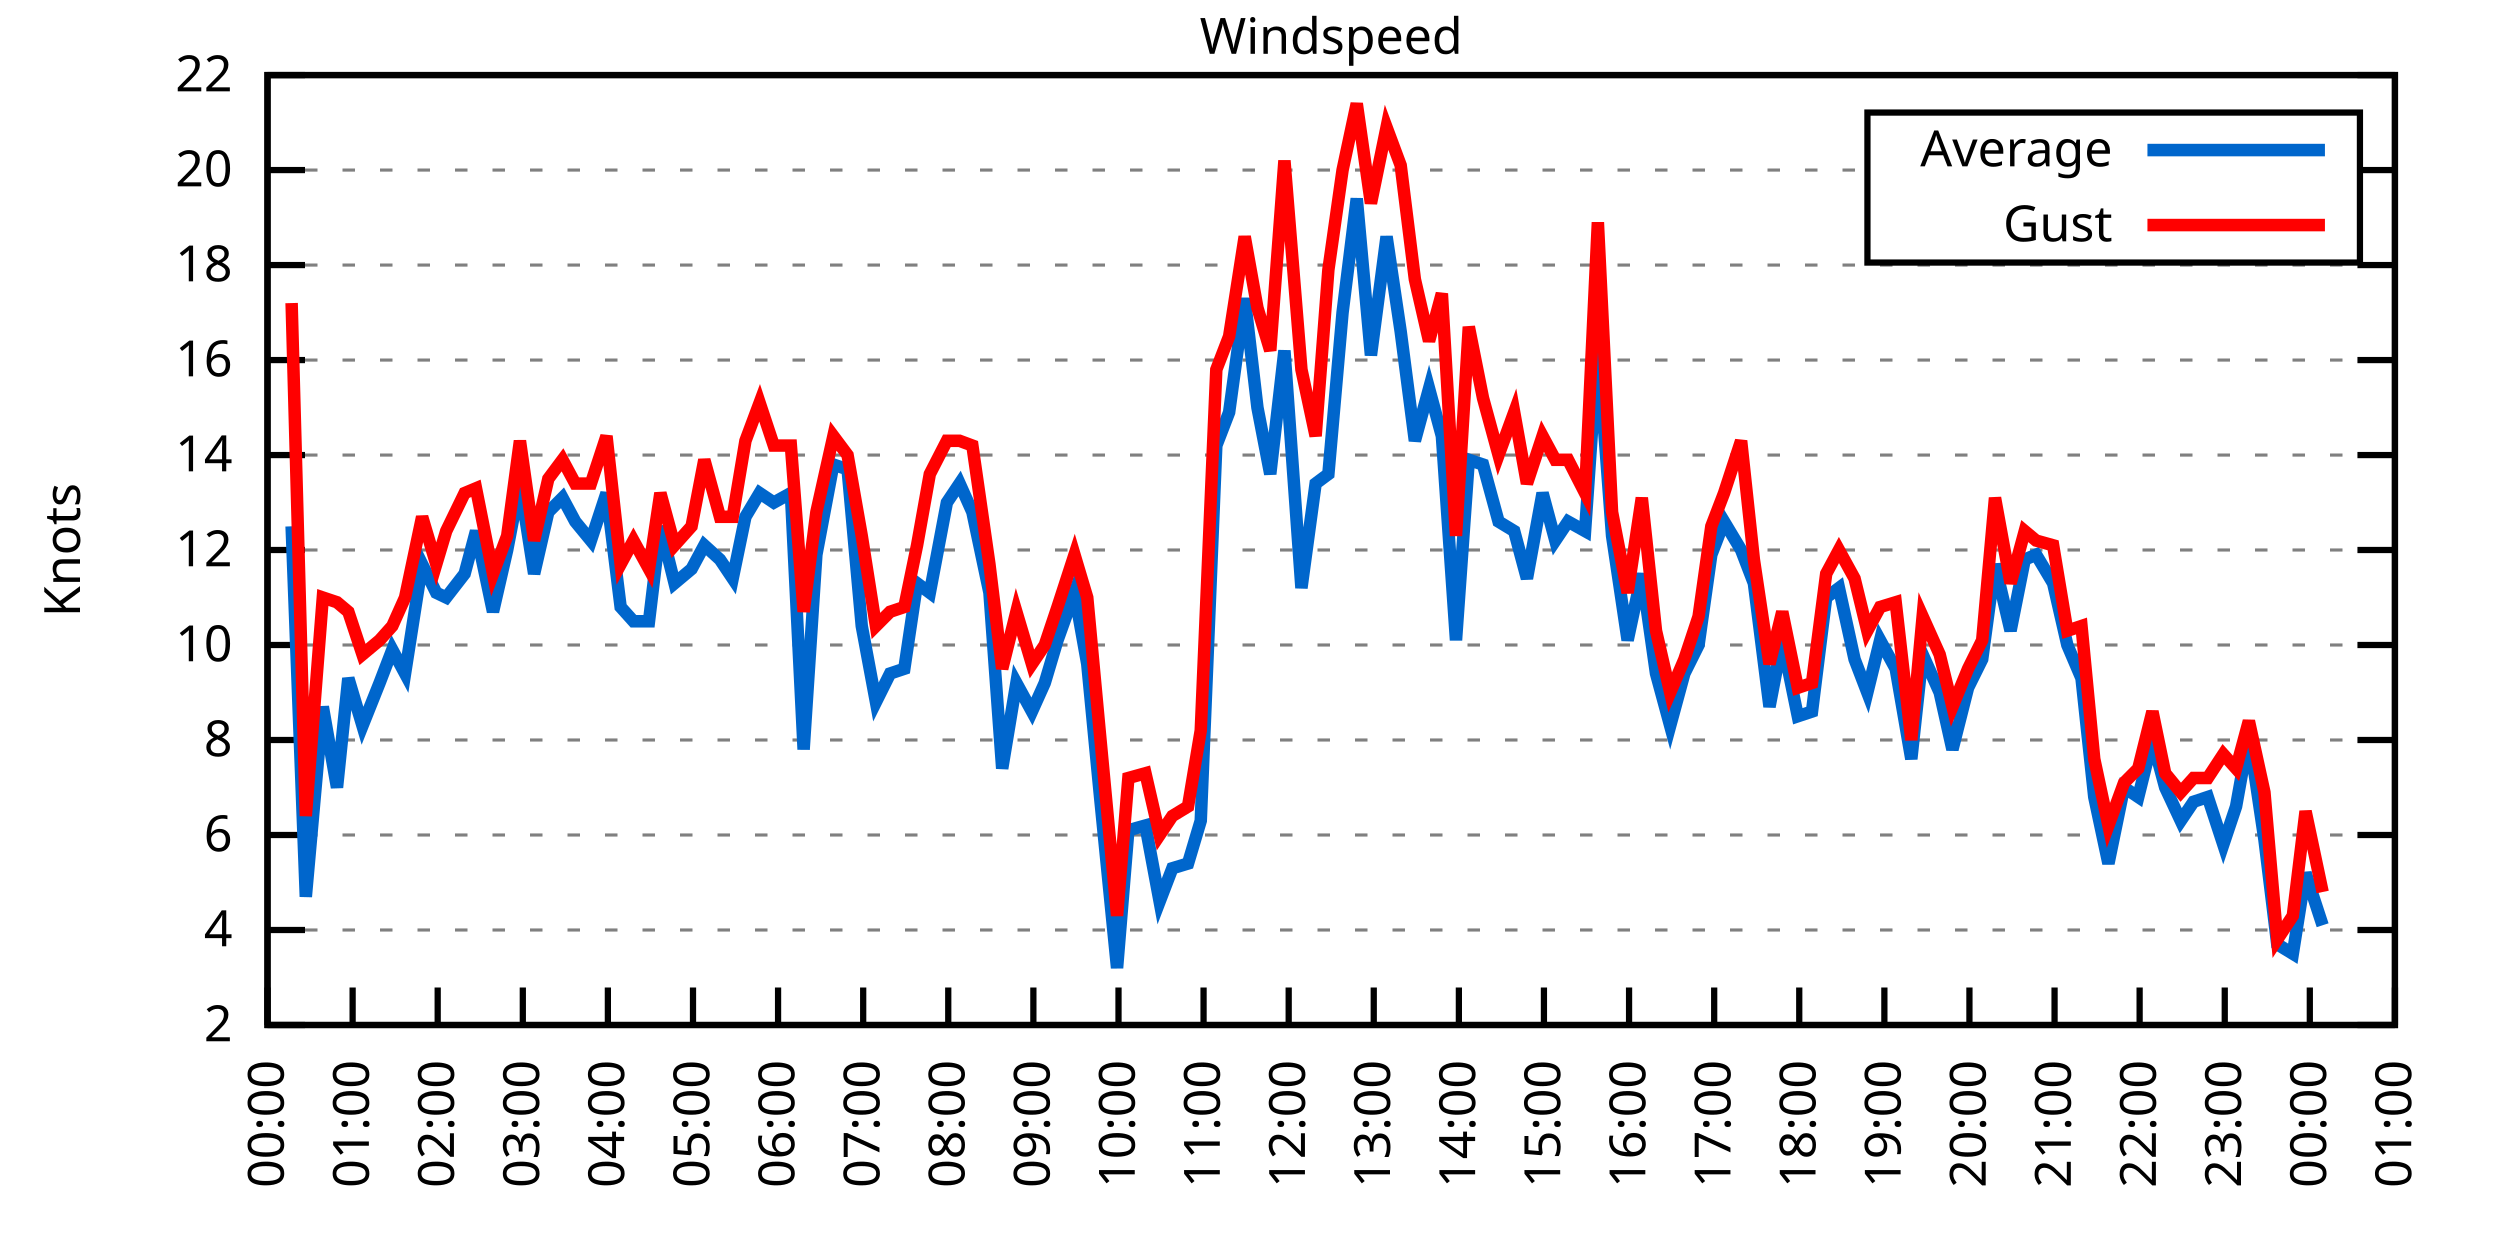
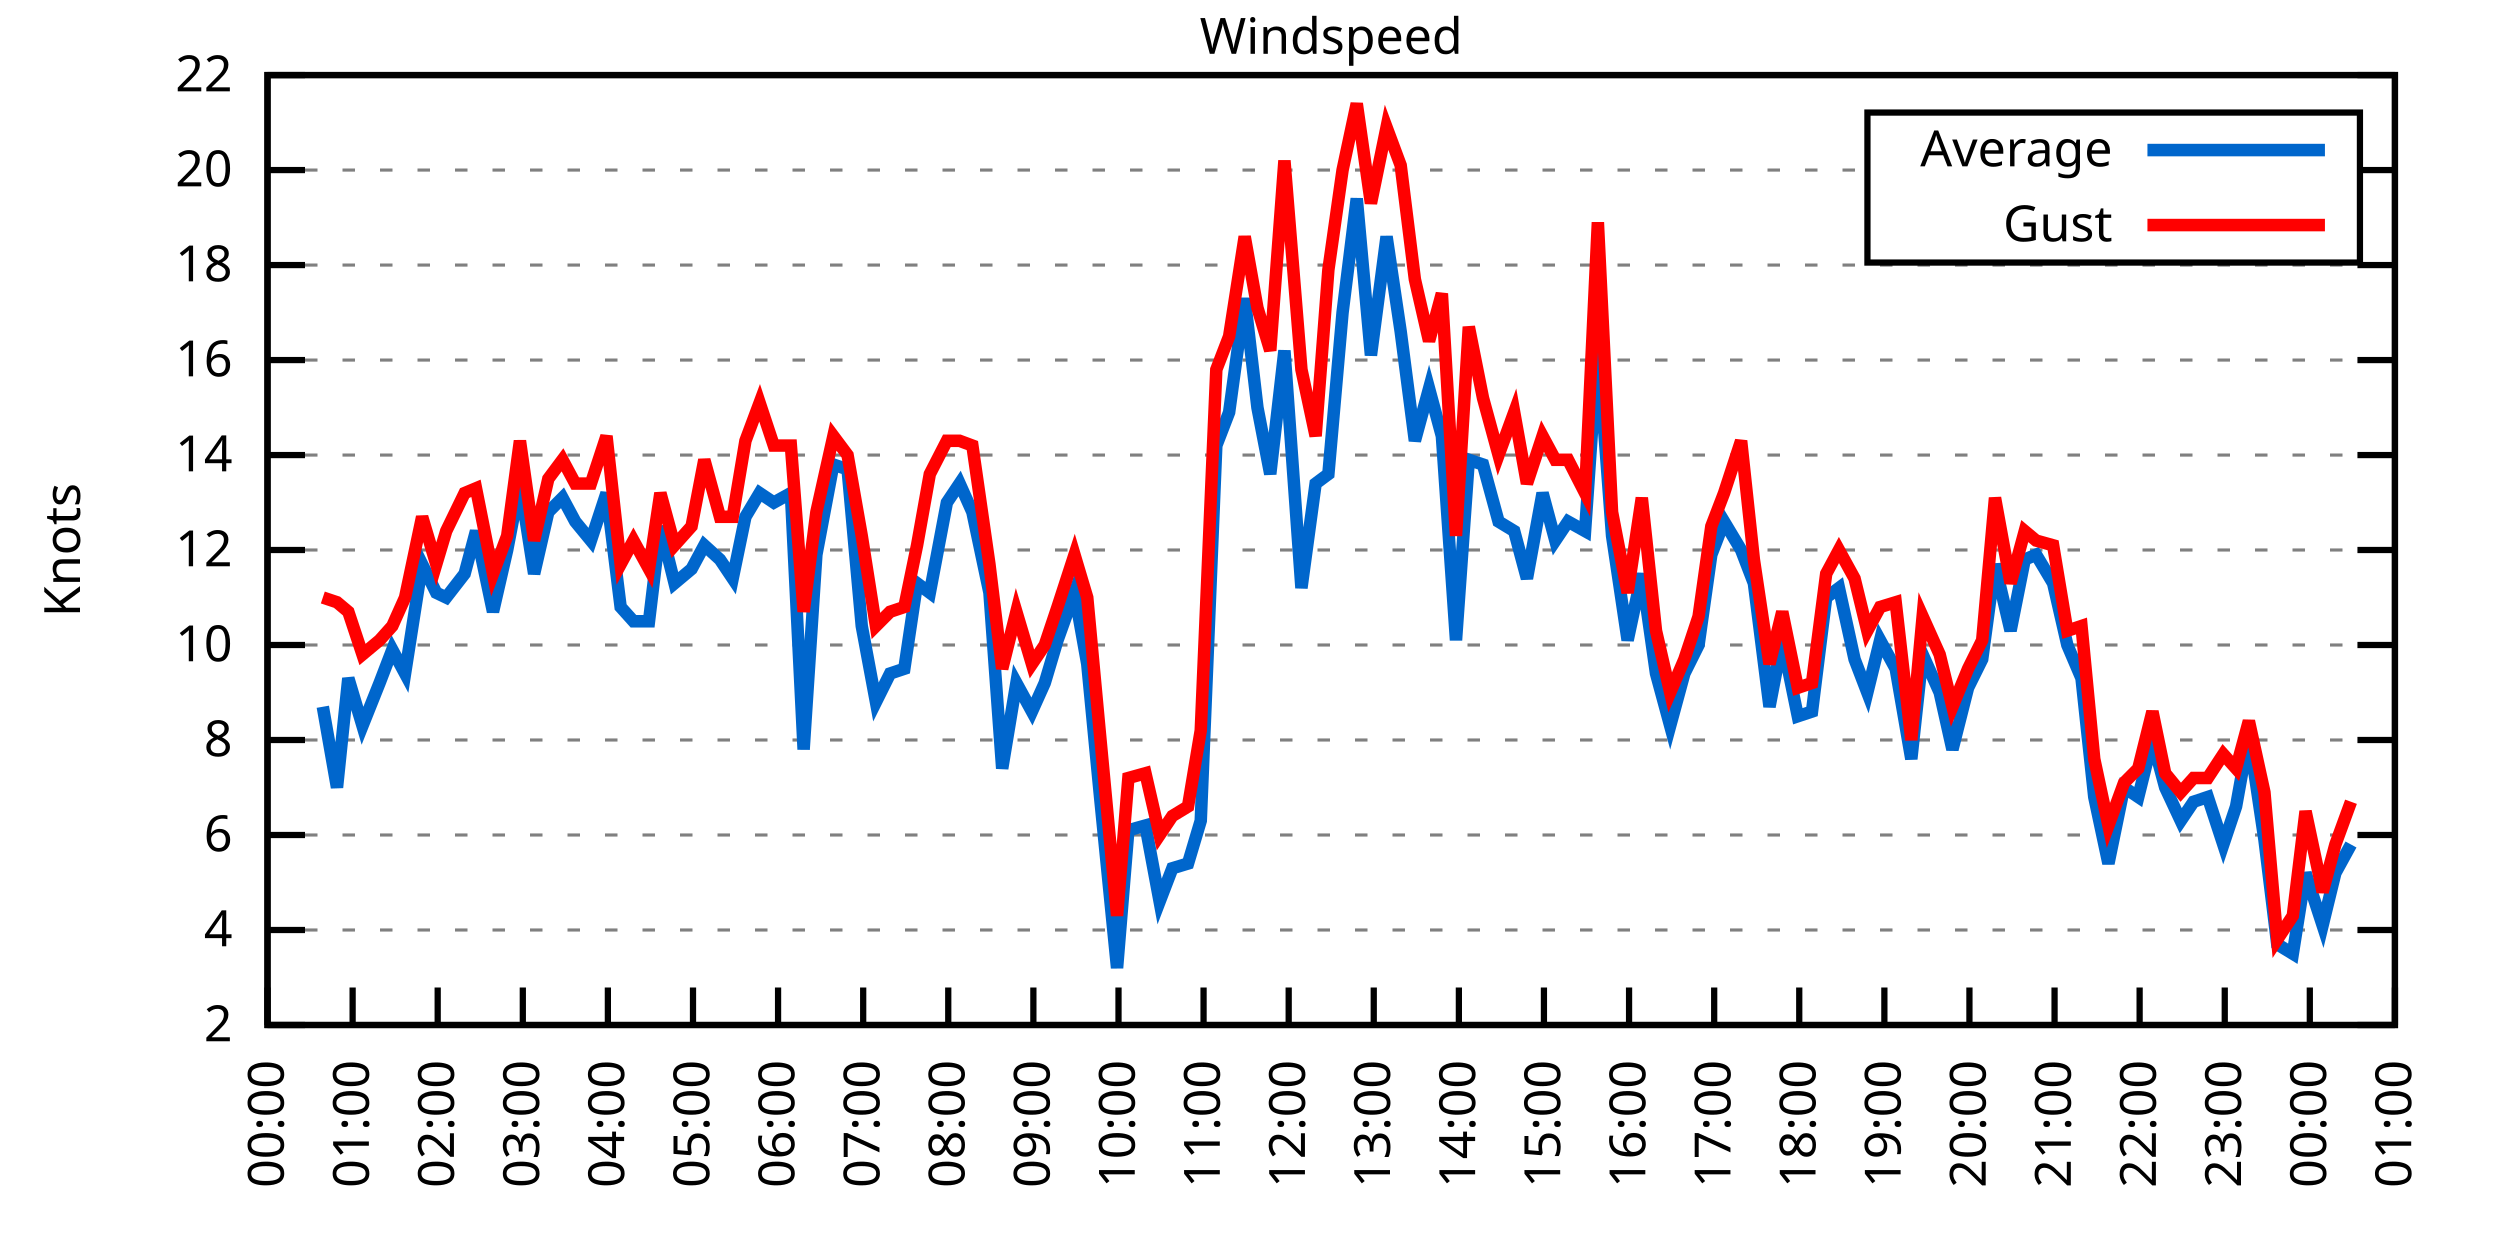
<svg xmlns="http://www.w3.org/2000/svg" xmlns:xlink="http://www.w3.org/1999/xlink" width="400" height="200" viewBox="0 0 400 200">
  <g id="gnuplot_canvas">
    <rect x="0" y="0" width="400" height="200" fill="none" />
    <defs>
      <circle id="gpDot" r="0.5" stroke-width="0.5" stroke="currentColor" />
      <path id="gpPt0" stroke-width="0.333" stroke="currentColor" d="M-1,0 h2 M0,-1 v2" />
      <path id="gpPt1" stroke-width="0.333" stroke="currentColor" d="M-1,-1 L1,1 M1,-1 L-1,1" />
      <path id="gpPt2" stroke-width="0.333" stroke="currentColor" d="M-1,0 L1,0 M0,-1 L0,1 M-1,-1 L1,1 M-1,1 L1,-1" />
      <rect id="gpPt3" stroke-width="0.333" stroke="currentColor" x="-1" y="-1" width="2" height="2" />
      <rect id="gpPt4" stroke-width="0.333" stroke="currentColor" fill="currentColor" x="-1" y="-1" width="2" height="2" />
      <circle id="gpPt5" stroke-width="0.333" stroke="currentColor" cx="0" cy="0" r="1" />
      <use xlink:href="#gpPt5" id="gpPt6" fill="currentColor" stroke="none" />
      <path id="gpPt7" stroke-width="0.333" stroke="currentColor" d="M0,-1.33 L-1.33,0.67 L1.33,0.67 z" />
      <use xlink:href="#gpPt7" id="gpPt8" fill="currentColor" stroke="none" />
      <use xlink:href="#gpPt7" id="gpPt9" stroke="currentColor" transform="rotate(180)" />
      <use xlink:href="#gpPt9" id="gpPt10" fill="currentColor" stroke="none" />
      <use xlink:href="#gpPt3" id="gpPt11" stroke="currentColor" transform="rotate(45)" />
      <use xlink:href="#gpPt11" id="gpPt12" fill="currentColor" stroke="none" />
      <path id="gpPt13" stroke-width="0.333" stroke="currentColor" d="M0,1.330 L1.265,0.411 L0.782,-1.067 L-0.782,-1.076 L-1.265,0.411 z" />
      <use xlink:href="#gpPt13" id="gpPt14" fill="currentColor" stroke="none" />
      <filter id="textbox" filterUnits="objectBoundingBox" x="0" y="0" height="1" width="1">
        <feFlood flood-color="white" flood-opacity="1" result="bgnd" />
        <feComposite in="SourceGraphic" in2="bgnd" operator="atop" />
      </filter>
      <filter id="greybox" filterUnits="objectBoundingBox" x="0" y="0" height="1" width="1">
        <feFlood flood-color="lightgrey" flood-opacity="1" result="grey" />
        <feComposite in="SourceGraphic" in2="grey" operator="atop" />
      </filter>
    </defs>
    <g fill="none" color="white" stroke="currentColor" stroke-width="1.00" stroke-linecap="butt" stroke-linejoin="miter">
</g>
    <g fill="none" color="black" stroke="currentColor" stroke-width="1.00" stroke-linecap="butt" stroke-linejoin="miter">
      <g stroke="none" shape-rendering="crispEdges">
        <polygon fill="rgb(255, 255, 255)" points="42.80,164.00 383.18,164.00 383.18,12.02 42.80,12.02 " />
      </g>
    </g>
    <g fill="none" color="black" stroke="currentColor" stroke-width="1.00" stroke-linecap="butt" stroke-linejoin="miter">
</g>
    <g fill="none" color="black" stroke="black" stroke-width="0.50" stroke-linecap="butt" stroke-linejoin="miter">
</g>
    <g fill="none" color="gray" stroke="currentColor" stroke-width="0.50" stroke-linecap="butt" stroke-linejoin="miter">
      <path stroke="gray" stroke-dasharray="2,4" class="gridline" d="M42.80,164.00 L383.19,164.00  " />
    </g>
    <g fill="none" color="gray" stroke="gray" stroke-width="1.00" stroke-linecap="butt" stroke-linejoin="miter">
</g>
    <g fill="none" color="black" stroke="currentColor" stroke-width="1.00" stroke-linecap="butt" stroke-linejoin="miter">
      <path stroke="black" d="M42.80,164.00 L48.80,164.00 M383.19,164.00 L377.19,164.00  " />
      <g transform="translate(37.20,166.60)" stroke="none" fill="black" font-family="Sans" font-size="8.00" text-anchor="end">
        <text>
          <tspan font-family="Sans"> 2</tspan>
        </text>
      </g>
    </g>
    <g fill="none" color="black" stroke="currentColor" stroke-width="1.00" stroke-linecap="butt" stroke-linejoin="miter">
</g>
    <g fill="none" color="black" stroke="black" stroke-width="0.50" stroke-linecap="butt" stroke-linejoin="miter">
</g>
    <g fill="none" color="gray" stroke="currentColor" stroke-width="0.50" stroke-linecap="butt" stroke-linejoin="miter">
      <path stroke="gray" stroke-dasharray="2,4" class="gridline" d="M42.80,148.80 L383.19,148.80  " />
    </g>
    <g fill="none" color="gray" stroke="gray" stroke-width="1.00" stroke-linecap="butt" stroke-linejoin="miter">
</g>
    <g fill="none" color="black" stroke="currentColor" stroke-width="1.00" stroke-linecap="butt" stroke-linejoin="miter">
      <path stroke="black" d="M42.80,148.80 L48.80,148.80 M383.19,148.80 L377.19,148.80  " />
      <g transform="translate(37.20,151.40)" stroke="none" fill="black" font-family="Sans" font-size="8.00" text-anchor="end">
        <text>
          <tspan font-family="Sans"> 4</tspan>
        </text>
      </g>
    </g>
    <g fill="none" color="black" stroke="currentColor" stroke-width="1.00" stroke-linecap="butt" stroke-linejoin="miter">
</g>
    <g fill="none" color="black" stroke="black" stroke-width="0.50" stroke-linecap="butt" stroke-linejoin="miter">
</g>
    <g fill="none" color="gray" stroke="currentColor" stroke-width="0.50" stroke-linecap="butt" stroke-linejoin="miter">
      <path stroke="gray" stroke-dasharray="2,4" class="gridline" d="M42.80,133.60 L383.19,133.60  " />
    </g>
    <g fill="none" color="gray" stroke="gray" stroke-width="1.00" stroke-linecap="butt" stroke-linejoin="miter">
</g>
    <g fill="none" color="black" stroke="currentColor" stroke-width="1.00" stroke-linecap="butt" stroke-linejoin="miter">
      <path stroke="black" d="M42.80,133.60 L48.80,133.60 M383.19,133.60 L377.19,133.60  " />
      <g transform="translate(37.20,136.20)" stroke="none" fill="black" font-family="Sans" font-size="8.00" text-anchor="end">
        <text>
          <tspan font-family="Sans"> 6</tspan>
        </text>
      </g>
    </g>
    <g fill="none" color="black" stroke="currentColor" stroke-width="1.00" stroke-linecap="butt" stroke-linejoin="miter">
</g>
    <g fill="none" color="black" stroke="black" stroke-width="0.50" stroke-linecap="butt" stroke-linejoin="miter">
</g>
    <g fill="none" color="gray" stroke="currentColor" stroke-width="0.50" stroke-linecap="butt" stroke-linejoin="miter">
      <path stroke="gray" stroke-dasharray="2,4" class="gridline" d="M42.80,118.40 L383.19,118.40  " />
    </g>
    <g fill="none" color="gray" stroke="gray" stroke-width="1.00" stroke-linecap="butt" stroke-linejoin="miter">
</g>
    <g fill="none" color="black" stroke="currentColor" stroke-width="1.00" stroke-linecap="butt" stroke-linejoin="miter">
      <path stroke="black" d="M42.80,118.40 L48.80,118.40 M383.19,118.40 L377.19,118.40  " />
      <g transform="translate(37.20,121.00)" stroke="none" fill="black" font-family="Sans" font-size="8.00" text-anchor="end">
        <text>
          <tspan font-family="Sans"> 8</tspan>
        </text>
      </g>
    </g>
    <g fill="none" color="black" stroke="currentColor" stroke-width="1.00" stroke-linecap="butt" stroke-linejoin="miter">
</g>
    <g fill="none" color="black" stroke="black" stroke-width="0.50" stroke-linecap="butt" stroke-linejoin="miter">
</g>
    <g fill="none" color="gray" stroke="currentColor" stroke-width="0.50" stroke-linecap="butt" stroke-linejoin="miter">
      <path stroke="gray" stroke-dasharray="2,4" class="gridline" d="M42.80,103.20 L383.19,103.20  " />
    </g>
    <g fill="none" color="gray" stroke="gray" stroke-width="1.00" stroke-linecap="butt" stroke-linejoin="miter">
</g>
    <g fill="none" color="black" stroke="currentColor" stroke-width="1.00" stroke-linecap="butt" stroke-linejoin="miter">
      <path stroke="black" d="M42.80,103.20 L48.80,103.20 M383.19,103.20 L377.19,103.20  " />
      <g transform="translate(37.20,105.80)" stroke="none" fill="black" font-family="Sans" font-size="8.00" text-anchor="end">
        <text>
          <tspan font-family="Sans"> 10</tspan>
        </text>
      </g>
    </g>
    <g fill="none" color="black" stroke="currentColor" stroke-width="1.00" stroke-linecap="butt" stroke-linejoin="miter">
</g>
    <g fill="none" color="black" stroke="black" stroke-width="0.50" stroke-linecap="butt" stroke-linejoin="miter">
</g>
    <g fill="none" color="gray" stroke="currentColor" stroke-width="0.50" stroke-linecap="butt" stroke-linejoin="miter">
      <path stroke="gray" stroke-dasharray="2,4" class="gridline" d="M42.80,88.00 L383.19,88.00  " />
    </g>
    <g fill="none" color="gray" stroke="gray" stroke-width="1.00" stroke-linecap="butt" stroke-linejoin="miter">
</g>
    <g fill="none" color="black" stroke="currentColor" stroke-width="1.00" stroke-linecap="butt" stroke-linejoin="miter">
      <path stroke="black" d="M42.80,88.00 L48.80,88.00 M383.19,88.00 L377.19,88.00  " />
      <g transform="translate(37.20,90.60)" stroke="none" fill="black" font-family="Sans" font-size="8.00" text-anchor="end">
        <text>
          <tspan font-family="Sans"> 12</tspan>
        </text>
      </g>
    </g>
    <g fill="none" color="black" stroke="currentColor" stroke-width="1.00" stroke-linecap="butt" stroke-linejoin="miter">
</g>
    <g fill="none" color="black" stroke="black" stroke-width="0.50" stroke-linecap="butt" stroke-linejoin="miter">
</g>
    <g fill="none" color="gray" stroke="currentColor" stroke-width="0.50" stroke-linecap="butt" stroke-linejoin="miter">
      <path stroke="gray" stroke-dasharray="2,4" class="gridline" d="M42.80,72.81 L383.19,72.81  " />
    </g>
    <g fill="none" color="gray" stroke="gray" stroke-width="1.00" stroke-linecap="butt" stroke-linejoin="miter">
</g>
    <g fill="none" color="black" stroke="currentColor" stroke-width="1.00" stroke-linecap="butt" stroke-linejoin="miter">
      <path stroke="black" d="M42.80,72.81 L48.80,72.81 M383.19,72.81 L377.19,72.81  " />
      <g transform="translate(37.20,75.41)" stroke="none" fill="black" font-family="Sans" font-size="8.00" text-anchor="end">
        <text>
          <tspan font-family="Sans"> 14</tspan>
        </text>
      </g>
    </g>
    <g fill="none" color="black" stroke="currentColor" stroke-width="1.00" stroke-linecap="butt" stroke-linejoin="miter">
</g>
    <g fill="none" color="black" stroke="black" stroke-width="0.50" stroke-linecap="butt" stroke-linejoin="miter">
</g>
    <g fill="none" color="gray" stroke="currentColor" stroke-width="0.50" stroke-linecap="butt" stroke-linejoin="miter">
      <path stroke="gray" stroke-dasharray="2,4" class="gridline" d="M42.80,57.61 L383.19,57.61  " />
    </g>
    <g fill="none" color="gray" stroke="gray" stroke-width="1.00" stroke-linecap="butt" stroke-linejoin="miter">
</g>
    <g fill="none" color="black" stroke="currentColor" stroke-width="1.00" stroke-linecap="butt" stroke-linejoin="miter">
      <path stroke="black" d="M42.80,57.61 L48.80,57.61 M383.19,57.61 L377.19,57.61  " />
      <g transform="translate(37.20,60.21)" stroke="none" fill="black" font-family="Sans" font-size="8.00" text-anchor="end">
        <text>
          <tspan font-family="Sans"> 16</tspan>
        </text>
      </g>
    </g>
    <g fill="none" color="black" stroke="currentColor" stroke-width="1.00" stroke-linecap="butt" stroke-linejoin="miter">
</g>
    <g fill="none" color="black" stroke="black" stroke-width="0.50" stroke-linecap="butt" stroke-linejoin="miter">
</g>
    <g fill="none" color="gray" stroke="currentColor" stroke-width="0.50" stroke-linecap="butt" stroke-linejoin="miter">
      <path stroke="gray" stroke-dasharray="2,4" class="gridline" d="M42.80,42.41 L383.19,42.41  " />
    </g>
    <g fill="none" color="gray" stroke="gray" stroke-width="1.00" stroke-linecap="butt" stroke-linejoin="miter">
</g>
    <g fill="none" color="black" stroke="currentColor" stroke-width="1.00" stroke-linecap="butt" stroke-linejoin="miter">
      <path stroke="black" d="M42.80,42.41 L48.80,42.41 M383.19,42.41 L377.19,42.41  " />
      <g transform="translate(37.20,45.01)" stroke="none" fill="black" font-family="Sans" font-size="8.00" text-anchor="end">
        <text>
          <tspan font-family="Sans"> 18</tspan>
        </text>
      </g>
    </g>
    <g fill="none" color="black" stroke="currentColor" stroke-width="1.00" stroke-linecap="butt" stroke-linejoin="miter">
</g>
    <g fill="none" color="black" stroke="black" stroke-width="0.50" stroke-linecap="butt" stroke-linejoin="miter">
</g>
    <g fill="none" color="gray" stroke="currentColor" stroke-width="0.50" stroke-linecap="butt" stroke-linejoin="miter">
      <path stroke="gray" stroke-dasharray="2,4" class="gridline" d="M42.80,27.21 L298.79,27.21 M377.59,27.21 L383.19,27.21  " />
    </g>
    <g fill="none" color="gray" stroke="gray" stroke-width="1.00" stroke-linecap="butt" stroke-linejoin="miter">
</g>
    <g fill="none" color="black" stroke="currentColor" stroke-width="1.00" stroke-linecap="butt" stroke-linejoin="miter">
      <path stroke="black" d="M42.80,27.21 L48.80,27.21 M383.19,27.21 L377.19,27.21  " />
      <g transform="translate(37.20,29.81)" stroke="none" fill="black" font-family="Sans" font-size="8.00" text-anchor="end">
        <text>
          <tspan font-family="Sans"> 20</tspan>
        </text>
      </g>
    </g>
    <g fill="none" color="black" stroke="currentColor" stroke-width="1.00" stroke-linecap="butt" stroke-linejoin="miter">
</g>
    <g fill="none" color="black" stroke="black" stroke-width="0.50" stroke-linecap="butt" stroke-linejoin="miter">
</g>
    <g fill="none" color="gray" stroke="currentColor" stroke-width="0.50" stroke-linecap="butt" stroke-linejoin="miter">
      <path stroke="gray" stroke-dasharray="2,4" class="gridline" d="M42.80,12.01 L383.19,12.01  " />
    </g>
    <g fill="none" color="gray" stroke="gray" stroke-width="1.00" stroke-linecap="butt" stroke-linejoin="miter">
</g>
    <g fill="none" color="black" stroke="currentColor" stroke-width="1.00" stroke-linecap="butt" stroke-linejoin="miter">
      <path stroke="black" d="M42.80,12.01 L48.80,12.01 M383.19,12.01 L377.19,12.01  " />
      <g transform="translate(37.20,14.61)" stroke="none" fill="black" font-family="Sans" font-size="8.00" text-anchor="end">
        <text>
          <tspan font-family="Sans"> 22</tspan>
        </text>
      </g>
    </g>
    <g fill="none" color="black" stroke="currentColor" stroke-width="1.00" stroke-linecap="butt" stroke-linejoin="miter">
      <path stroke="black" d="M42.80,164.00 L42.80,158.00  " />
      <g transform="translate(45.40,169.60) rotate(270.00)" stroke="none" fill="black" font-family="Sans" font-size="8.00" text-anchor="end">
        <text>
          <tspan font-family="Sans">00:00</tspan>
        </text>
      </g>
    </g>
    <g fill="none" color="black" stroke="currentColor" stroke-width="1.00" stroke-linecap="butt" stroke-linejoin="miter">
      <path stroke="black" d="M56.42,164.00 L56.42,158.00  " />
      <g transform="translate(59.02,169.60) rotate(270.00)" stroke="none" fill="black" font-family="Sans" font-size="8.00" text-anchor="end">
        <text>
          <tspan font-family="Sans">01:00</tspan>
        </text>
      </g>
    </g>
    <g fill="none" color="black" stroke="currentColor" stroke-width="1.00" stroke-linecap="butt" stroke-linejoin="miter">
      <path stroke="black" d="M70.03,164.00 L70.03,158.00  " />
      <g transform="translate(72.63,169.60) rotate(270.00)" stroke="none" fill="black" font-family="Sans" font-size="8.00" text-anchor="end">
        <text>
          <tspan font-family="Sans">02:00</tspan>
        </text>
      </g>
    </g>
    <g fill="none" color="black" stroke="currentColor" stroke-width="1.00" stroke-linecap="butt" stroke-linejoin="miter">
      <path stroke="black" d="M83.65,164.00 L83.65,158.00  " />
      <g transform="translate(86.25,169.60) rotate(270.00)" stroke="none" fill="black" font-family="Sans" font-size="8.00" text-anchor="end">
        <text>
          <tspan font-family="Sans">03:00</tspan>
        </text>
      </g>
    </g>
    <g fill="none" color="black" stroke="currentColor" stroke-width="1.00" stroke-linecap="butt" stroke-linejoin="miter">
      <path stroke="black" d="M97.26,164.00 L97.26,158.00  " />
      <g transform="translate(99.86,169.60) rotate(270.00)" stroke="none" fill="black" font-family="Sans" font-size="8.00" text-anchor="end">
        <text>
          <tspan font-family="Sans">04:00</tspan>
        </text>
      </g>
    </g>
    <g fill="none" color="black" stroke="currentColor" stroke-width="1.00" stroke-linecap="butt" stroke-linejoin="miter">
      <path stroke="black" d="M110.88,164.00 L110.88,158.00  " />
      <g transform="translate(113.48,169.60) rotate(270.00)" stroke="none" fill="black" font-family="Sans" font-size="8.00" text-anchor="end">
        <text>
          <tspan font-family="Sans">05:00</tspan>
        </text>
      </g>
    </g>
    <g fill="none" color="black" stroke="currentColor" stroke-width="1.00" stroke-linecap="butt" stroke-linejoin="miter">
      <path stroke="black" d="M124.49,164.00 L124.49,158.00  " />
      <g transform="translate(127.09,169.60) rotate(270.00)" stroke="none" fill="black" font-family="Sans" font-size="8.00" text-anchor="end">
        <text>
          <tspan font-family="Sans">06:00</tspan>
        </text>
      </g>
    </g>
    <g fill="none" color="black" stroke="currentColor" stroke-width="1.00" stroke-linecap="butt" stroke-linejoin="miter">
      <path stroke="black" d="M138.11,164.00 L138.11,158.00  " />
      <g transform="translate(140.71,169.60) rotate(270.00)" stroke="none" fill="black" font-family="Sans" font-size="8.00" text-anchor="end">
        <text>
          <tspan font-family="Sans">07:00</tspan>
        </text>
      </g>
    </g>
    <g fill="none" color="black" stroke="currentColor" stroke-width="1.00" stroke-linecap="butt" stroke-linejoin="miter">
      <path stroke="black" d="M151.72,164.00 L151.72,158.00  " />
      <g transform="translate(154.32,169.60) rotate(270.00)" stroke="none" fill="black" font-family="Sans" font-size="8.00" text-anchor="end">
        <text>
          <tspan font-family="Sans">08:00</tspan>
        </text>
      </g>
    </g>
    <g fill="none" color="black" stroke="currentColor" stroke-width="1.00" stroke-linecap="butt" stroke-linejoin="miter">
      <path stroke="black" d="M165.34,164.00 L165.34,158.00  " />
      <g transform="translate(167.94,169.60) rotate(270.00)" stroke="none" fill="black" font-family="Sans" font-size="8.00" text-anchor="end">
        <text>
          <tspan font-family="Sans">09:00</tspan>
        </text>
      </g>
    </g>
    <g fill="none" color="black" stroke="currentColor" stroke-width="1.00" stroke-linecap="butt" stroke-linejoin="miter">
      <path stroke="black" d="M178.96,164.00 L178.96,158.00  " />
      <g transform="translate(181.56,169.60) rotate(270.00)" stroke="none" fill="black" font-family="Sans" font-size="8.00" text-anchor="end">
        <text>
          <tspan font-family="Sans">10:00</tspan>
        </text>
      </g>
    </g>
    <g fill="none" color="black" stroke="currentColor" stroke-width="1.00" stroke-linecap="butt" stroke-linejoin="miter">
      <path stroke="black" d="M192.57,164.00 L192.57,158.00  " />
      <g transform="translate(195.17,169.60) rotate(270.00)" stroke="none" fill="black" font-family="Sans" font-size="8.00" text-anchor="end">
        <text>
          <tspan font-family="Sans">11:00</tspan>
        </text>
      </g>
    </g>
    <g fill="none" color="black" stroke="currentColor" stroke-width="1.00" stroke-linecap="butt" stroke-linejoin="miter">
      <path stroke="black" d="M206.19,164.00 L206.19,158.00  " />
      <g transform="translate(208.79,169.60) rotate(270.00)" stroke="none" fill="black" font-family="Sans" font-size="8.00" text-anchor="end">
        <text>
          <tspan font-family="Sans">12:00</tspan>
        </text>
      </g>
    </g>
    <g fill="none" color="black" stroke="currentColor" stroke-width="1.00" stroke-linecap="butt" stroke-linejoin="miter">
      <path stroke="black" d="M219.80,164.00 L219.80,158.00  " />
      <g transform="translate(222.40,169.60) rotate(270.00)" stroke="none" fill="black" font-family="Sans" font-size="8.00" text-anchor="end">
        <text>
          <tspan font-family="Sans">13:00</tspan>
        </text>
      </g>
    </g>
    <g fill="none" color="black" stroke="currentColor" stroke-width="1.00" stroke-linecap="butt" stroke-linejoin="miter">
      <path stroke="black" d="M233.42,164.00 L233.42,158.00  " />
      <g transform="translate(236.02,169.60) rotate(270.00)" stroke="none" fill="black" font-family="Sans" font-size="8.00" text-anchor="end">
        <text>
          <tspan font-family="Sans">14:00</tspan>
        </text>
      </g>
    </g>
    <g fill="none" color="black" stroke="currentColor" stroke-width="1.00" stroke-linecap="butt" stroke-linejoin="miter">
      <path stroke="black" d="M247.03,164.00 L247.03,158.00  " />
      <g transform="translate(249.63,169.60) rotate(270.00)" stroke="none" fill="black" font-family="Sans" font-size="8.00" text-anchor="end">
        <text>
          <tspan font-family="Sans">15:00</tspan>
        </text>
      </g>
    </g>
    <g fill="none" color="black" stroke="currentColor" stroke-width="1.00" stroke-linecap="butt" stroke-linejoin="miter">
      <path stroke="black" d="M260.65,164.00 L260.65,158.00  " />
      <g transform="translate(263.25,169.60) rotate(270.00)" stroke="none" fill="black" font-family="Sans" font-size="8.00" text-anchor="end">
        <text>
          <tspan font-family="Sans">16:00</tspan>
        </text>
      </g>
    </g>
    <g fill="none" color="black" stroke="currentColor" stroke-width="1.00" stroke-linecap="butt" stroke-linejoin="miter">
      <path stroke="black" d="M274.27,164.00 L274.27,158.00  " />
      <g transform="translate(276.87,169.60) rotate(270.00)" stroke="none" fill="black" font-family="Sans" font-size="8.00" text-anchor="end">
        <text>
          <tspan font-family="Sans">17:00</tspan>
        </text>
      </g>
    </g>
    <g fill="none" color="black" stroke="currentColor" stroke-width="1.00" stroke-linecap="butt" stroke-linejoin="miter">
      <path stroke="black" d="M287.88,164.00 L287.88,158.00  " />
      <g transform="translate(290.48,169.60) rotate(270.00)" stroke="none" fill="black" font-family="Sans" font-size="8.00" text-anchor="end">
        <text>
          <tspan font-family="Sans">18:00</tspan>
        </text>
      </g>
    </g>
    <g fill="none" color="black" stroke="currentColor" stroke-width="1.00" stroke-linecap="butt" stroke-linejoin="miter">
      <path stroke="black" d="M301.50,164.00 L301.50,158.00  " />
      <g transform="translate(304.10,169.60) rotate(270.00)" stroke="none" fill="black" font-family="Sans" font-size="8.00" text-anchor="end">
        <text>
          <tspan font-family="Sans">19:00</tspan>
        </text>
      </g>
    </g>
    <g fill="none" color="black" stroke="currentColor" stroke-width="1.00" stroke-linecap="butt" stroke-linejoin="miter">
      <path stroke="black" d="M315.11,164.00 L315.11,158.00  " />
      <g transform="translate(317.71,169.60) rotate(270.00)" stroke="none" fill="black" font-family="Sans" font-size="8.00" text-anchor="end">
        <text>
          <tspan font-family="Sans">20:00</tspan>
        </text>
      </g>
    </g>
    <g fill="none" color="black" stroke="currentColor" stroke-width="1.00" stroke-linecap="butt" stroke-linejoin="miter">
      <path stroke="black" d="M328.73,164.00 L328.73,158.00  " />
      <g transform="translate(331.33,169.60) rotate(270.00)" stroke="none" fill="black" font-family="Sans" font-size="8.00" text-anchor="end">
        <text>
          <tspan font-family="Sans">21:00</tspan>
        </text>
      </g>
    </g>
    <g fill="none" color="black" stroke="currentColor" stroke-width="1.00" stroke-linecap="butt" stroke-linejoin="miter">
      <path stroke="black" d="M342.34,164.00 L342.34,158.00  " />
      <g transform="translate(344.94,169.60) rotate(270.00)" stroke="none" fill="black" font-family="Sans" font-size="8.00" text-anchor="end">
        <text>
          <tspan font-family="Sans">22:00</tspan>
        </text>
      </g>
    </g>
    <g fill="none" color="black" stroke="currentColor" stroke-width="1.00" stroke-linecap="butt" stroke-linejoin="miter">
      <path stroke="black" d="M355.96,164.00 L355.96,158.00  " />
      <g transform="translate(358.56,169.60) rotate(270.00)" stroke="none" fill="black" font-family="Sans" font-size="8.00" text-anchor="end">
        <text>
          <tspan font-family="Sans">23:00</tspan>
        </text>
      </g>
    </g>
    <g fill="none" color="black" stroke="currentColor" stroke-width="1.00" stroke-linecap="butt" stroke-linejoin="miter">
      <path stroke="black" d="M369.57,164.00 L369.57,158.00  " />
      <g transform="translate(372.17,169.60) rotate(270.00)" stroke="none" fill="black" font-family="Sans" font-size="8.00" text-anchor="end">
        <text>
          <tspan font-family="Sans">00:00</tspan>
        </text>
      </g>
    </g>
    <g fill="none" color="black" stroke="currentColor" stroke-width="1.00" stroke-linecap="butt" stroke-linejoin="miter">
      <path stroke="black" d="M383.19,164.00 L383.19,158.00  " />
      <g transform="translate(385.79,169.60) rotate(270.00)" stroke="none" fill="black" font-family="Sans" font-size="8.00" text-anchor="end">
        <text>
          <tspan font-family="Sans">01:00</tspan>
        </text>
      </g>
    </g>
    <g fill="none" color="black" stroke="currentColor" stroke-width="1.00" stroke-linecap="butt" stroke-linejoin="miter">
</g>
    <g fill="none" color="black" stroke="currentColor" stroke-width="1.00" stroke-linecap="butt" stroke-linejoin="miter">
      <path stroke="black" d="M42.80,12.01 L42.80,164.00 L383.19,164.00 L383.19,12.01 L42.80,12.01 Z  " />
    </g>
    <g fill="none" color="black" stroke="currentColor" stroke-width="1.00" stroke-linecap="butt" stroke-linejoin="miter">
</g>
    <g fill="none" color="black" stroke="currentColor" stroke-width="1.00" stroke-linecap="butt" stroke-linejoin="miter">
      <path stroke="black" d="M298.79,42.01 L298.79,18.01 L377.59,18.01 L377.59,42.01 L298.79,42.01 Z  " />
    </g>
    <g id="Windspeed_plot_1">
      <g fill="none" color="white" stroke="black" stroke-width="2.00" stroke-linecap="butt" stroke-linejoin="miter">
</g>
      <g fill="none" color="black" stroke="currentColor" stroke-width="2.00" stroke-linecap="butt" stroke-linejoin="miter">
        <g transform="translate(337.99,26.61)" stroke="none" fill="black" font-family="Sans" font-size="8.00" text-anchor="end">
          <text>
            <tspan font-family="Sans">Average</tspan>
          </text>
        </g>
      </g>
      <g fill="none" color="black" stroke="currentColor" stroke-width="2.00" stroke-linecap="butt" stroke-linejoin="miter">
-         <path stroke="rgb(  0, 102, 204)" d="M343.59,24.01 L371.99,24.01 M46.66,84.21 L48.93,143.48 L51.65,113.08 L53.92,126.00 L55.73,108.52 L58.00,116.12   L60.73,109.28 L62.77,103.96 L64.81,107.76 L67.54,90.28 L69.80,94.84 L71.39,95.60 L74.34,91.80 L76.16,84.97   L78.88,97.88 L81.15,88.00 L83.19,77.37 L85.46,91.80 L87.73,81.93 L90.00,79.65 L92.04,83.45 L94.54,86.49   L97.04,78.89 L99.30,97.12 L101.35,99.40 L103.84,99.40 L105.66,84.21 L107.93,93.32 L110.65,91.04 L112.69,87.25   L115.19,89.52 L117.23,92.56 L119.27,82.69 L121.54,78.89 L123.81,80.41 L126.54,78.89 L128.58,119.92 L130.62,88.76   L133.34,74.33 L135.61,75.09 L137.88,100.16 L140.15,112.32 L142.42,107.76 L144.69,107.00 L146.73,93.32 L148.77,94.84   L151.50,80.41 L153.54,77.37 L155.58,81.93 L158.31,94.84 L160.35,122.96 L162.62,109.28 L165.11,113.84 L167.16,109.28   L169.20,102.44 L171.92,94.84 L173.96,106.24 L176.01,127.52 L178.73,154.88 L180.54,132.84 L183.27,132.08 L185.54,144.24   L187.58,138.92 L190.08,138.16 L192.12,131.32 L194.61,71.29 L196.66,65.97 L199.15,47.73 L201.19,65.21 L203.24,75.85   L205.51,56.09 L208.23,94.08 L210.50,77.37 L212.54,75.85 L214.81,50.01 L217.08,31.77 L219.35,56.85 L221.85,37.85   L224.11,53.05 L226.38,70.53 L228.65,62.17 L230.70,69.77 L232.96,102.44 L235.01,73.57 L237.28,74.33 L239.77,83.45   L242.27,84.97 L244.31,92.56 L246.81,78.89 L248.85,86.49 L250.89,83.45 L253.61,84.97 L255.66,55.33 L257.93,85.73   L260.42,102.44 L262.69,91.80 L264.96,107.76 L267.23,116.12 L269.50,107.76 L271.77,103.20 L273.81,88.76 L275.85,83.45   L278.58,88.00 L280.62,93.32 L283.12,113.08 L285.16,102.44 L287.65,114.60 L289.92,113.84 L292.19,95.60 L294.23,94.08   L296.73,105.48 L298.77,110.80 L300.82,102.44 L303.31,107.00 L305.81,121.44 L307.62,104.72 L310.35,110.80 L312.39,119.92   L314.89,110.04 L317.15,105.48 L319.20,90.28 L321.69,100.92 L323.96,89.52 L325.78,88.76 L328.50,93.32 L330.77,103.20   L333.04,108.52 L335.08,127.52 L337.35,138.16 L339.85,126.00 L342.12,127.52 L344.39,118.40 L346.43,126.00 L348.92,131.32   L350.97,128.28 L353.24,127.52 L355.73,135.12 L357.77,129.04 L359.82,117.64 L362.31,134.36 L364.36,151.08 L366.85,152.60   L368.89,139.68 L371.62,148.04  " />
+         <path stroke="rgb(  0, 102, 204)" d="M343.59,24.01 L371.99,24.01 M51.65,113.08 L53.92,126.00 L55.73,108.52 L58.00,116.12 L60.73,109.28 L62.77,103.96   L64.81,107.76 L67.54,90.28 L69.80,94.84 L71.39,95.60 L74.34,91.80 L76.16,84.97 L78.88,97.88 L81.15,88.00   L83.19,77.37 L85.46,91.80 L87.73,81.93 L90.00,79.65 L92.04,83.45 L94.54,86.49 L97.04,78.89 L99.30,97.12   L101.35,99.40 L103.84,99.40 L105.66,84.21 L107.93,93.32 L110.65,91.04 L112.69,87.25 L115.19,89.52 L117.23,92.56   L119.27,82.69 L121.54,78.89 L123.81,80.41 L126.54,78.89 L128.58,119.92 L130.62,88.76 L133.34,74.33 L135.61,75.09   L137.88,100.16 L140.15,112.32 L142.42,107.76 L144.69,107.00 L146.73,93.32 L148.77,94.84 L151.50,80.41 L153.54,77.37   L155.58,81.93 L158.31,94.84 L160.35,122.96 L162.62,109.28 L165.11,113.84 L167.16,109.28 L169.20,102.44 L171.92,94.84   L173.96,106.24 L176.01,127.52 L178.73,154.88 L180.54,132.84 L183.27,132.08 L185.54,144.24 L187.58,138.92 L190.08,138.16   L192.12,131.32 L194.61,71.29 L196.66,65.97 L199.15,47.73 L201.19,65.21 L203.24,75.85 L205.51,56.09 L208.23,94.08   L210.50,77.37 L212.54,75.85 L214.81,50.01 L217.08,31.77 L219.35,56.85 L221.85,37.85 L224.11,53.05 L226.38,70.53   L228.65,62.17 L230.70,69.77 L232.96,102.44 L235.01,73.57 L237.28,74.33 L239.77,83.45 L242.27,84.97 L244.31,92.56   L246.81,78.89 L248.85,86.49 L250.89,83.45 L253.61,84.97 L255.66,55.33 L257.93,85.73 L260.42,102.44 L262.69,91.80   L264.96,107.76 L267.23,116.12 L269.50,107.76 L271.77,103.20 L273.81,88.76 L275.85,83.45 L278.58,88.00 L280.62,93.32   L283.12,113.08 L285.16,102.44 L287.65,114.60 L289.92,113.84 L292.19,95.60 L294.23,94.08 L296.73,105.48 L298.77,110.80   L300.82,102.44 L303.31,107.00 L305.81,121.44 L307.62,104.72 L310.35,110.80 L312.39,119.92 L314.89,110.04 L317.15,105.48   L319.20,90.28 L321.69,100.92 L323.96,89.52 L325.78,88.76 L328.50,93.32 L330.77,103.20 L333.04,108.52 L335.08,127.52   L337.35,138.16 L339.85,126.00 L342.12,127.52 L344.39,118.40 L346.43,126.00 L348.92,131.32 L350.97,128.28 L353.24,127.52   L355.73,135.12 L357.77,129.04 L359.82,117.64 L362.31,134.36 L364.36,151.08 L366.85,152.60 L368.89,139.68 L371.62,148.04   L373.66,139.68 L376.16,135.12  " />
      </g>
    </g>
    <g id="Windspeed_plot_2">
      <g fill="none" color="black" stroke="currentColor" stroke-width="2.00" stroke-linecap="butt" stroke-linejoin="miter">
        <g transform="translate(337.99,38.61)" stroke="none" fill="black" font-family="Sans" font-size="8.00" text-anchor="end">
          <text>
            <tspan font-family="Sans">Gust</tspan>
          </text>
        </g>
      </g>
      <g fill="none" color="black" stroke="currentColor" stroke-width="2.00" stroke-linecap="butt" stroke-linejoin="miter">
-         <path stroke="rgb(255,   0,   0)" d="M343.59,36.01 L371.99,36.01 M46.66,48.49 L48.93,130.56 L51.65,95.60 L53.92,96.36 L55.73,97.88 L58.00,104.72   L60.73,102.44 L62.77,100.16 L64.81,95.60 L67.54,82.69 L69.80,90.28 L71.39,84.97 L74.34,78.89 L76.16,78.13   L78.88,91.80 L81.15,85.73 L83.19,70.53 L85.46,86.49 L87.73,76.61 L90.00,73.57 L92.04,77.37 L94.54,77.37   L97.04,69.77 L99.30,90.28 L101.35,86.49 L103.84,91.04 L105.66,78.89 L107.93,87.25 L110.65,84.21 L112.69,73.57   L115.19,82.69 L117.23,82.69 L119.27,70.53 L121.54,64.45 L123.81,71.29 L126.54,71.29 L128.58,97.88 L130.62,81.93   L133.34,69.77 L135.61,72.81 L137.88,85.73 L140.15,100.16 L142.42,97.88 L144.69,97.12 L146.73,87.25 L148.77,75.85   L151.50,70.53 L153.54,70.53 L155.58,71.29 L158.31,90.28 L160.35,107.00 L162.62,97.88 L165.11,106.24 L167.16,103.20   L169.20,97.12 L171.92,88.76 L173.96,95.60 L176.01,117.64 L178.73,146.52 L180.54,124.48 L183.27,123.72 L185.54,133.60   L187.58,130.56 L190.08,129.04 L192.12,116.88 L194.61,59.13 L196.66,53.81 L199.15,37.85 L201.19,49.25 L203.24,56.09   L205.51,25.69 L208.23,59.13 L210.50,69.77 L212.54,43.17 L214.81,27.21 L217.08,16.57 L219.35,32.53 L221.85,20.37   L224.11,26.45 L226.38,44.69 L228.65,54.57 L230.70,46.97 L232.96,85.73 L235.01,52.29 L237.28,63.69 L239.77,72.81   L242.27,65.97 L244.31,77.37 L246.81,69.77 L248.85,73.57 L250.89,73.57 L253.61,78.89 L255.66,35.57 L257.93,81.93   L260.42,94.84 L262.69,79.65 L264.96,100.92 L267.23,110.80 L269.50,105.48 L271.77,98.64 L273.81,84.21 L275.85,78.89   L278.58,70.53 L280.62,89.52 L283.12,106.24 L285.16,97.88 L287.65,110.04 L289.92,109.28 L292.19,91.80 L294.23,88.00   L296.73,92.56 L298.77,100.92 L300.82,97.12 L303.31,96.36 L305.81,118.40 L307.62,98.64 L310.35,104.72 L312.39,113.08   L314.89,107.00 L317.15,102.44 L319.20,79.65 L321.69,93.32 L323.96,84.97 L325.78,86.49 L328.50,87.25 L330.77,100.92   L333.04,100.16 L335.08,121.44 L337.35,132.08 L339.85,125.24 L342.12,122.96 L344.39,113.84 L346.43,123.72 L348.92,126.76   L350.97,124.48 L353.24,124.48 L355.73,120.68 L357.77,122.96 L359.82,115.36 L362.31,126.76 L364.36,150.32 L366.85,146.52   L368.89,129.80 L371.62,142.72  " />
+         <path stroke="rgb(255,   0,   0)" d="M343.59,36.01 L371.99,36.01 M51.65,95.60 L53.92,96.36 L55.73,97.88 L58.00,104.72 L60.73,102.44 L62.77,100.16   L64.81,95.60 L67.54,82.69 L69.80,90.28 L71.39,84.97 L74.34,78.89 L76.16,78.13 L78.88,91.80 L81.15,85.73   L83.19,70.53 L85.46,86.49 L87.73,76.61 L90.00,73.57 L92.04,77.37 L94.54,77.37 L97.04,69.77 L99.30,90.28   L101.35,86.49 L103.84,91.04 L105.66,78.89 L107.93,87.25 L110.65,84.21 L112.69,73.57 L115.19,82.69 L117.23,82.69   L119.27,70.53 L121.54,64.45 L123.81,71.29 L126.54,71.29 L128.58,97.88 L130.62,81.93 L133.34,69.77 L135.61,72.81   L137.88,85.73 L140.15,100.16 L142.42,97.88 L144.69,97.12 L146.73,87.25 L148.77,75.85 L151.50,70.53 L153.54,70.53   L155.58,71.29 L158.31,90.28 L160.35,107.00 L162.62,97.88 L165.11,106.24 L167.16,103.20 L169.20,97.12 L171.92,88.76   L173.96,95.60 L176.01,117.64 L178.73,146.52 L180.54,124.48 L183.27,123.72 L185.54,133.60 L187.58,130.56 L190.08,129.04   L192.12,116.88 L194.61,59.13 L196.66,53.81 L199.15,37.85 L201.19,49.25 L203.24,56.09 L205.51,25.69 L208.23,59.13   L210.50,69.77 L212.54,43.17 L214.81,27.21 L217.08,16.57 L219.35,32.53 L221.85,20.37 L224.11,26.45 L226.38,44.69   L228.65,54.57 L230.70,46.97 L232.96,85.73 L235.01,52.29 L237.28,63.69 L239.77,72.81 L242.27,65.97 L244.31,77.37   L246.81,69.77 L248.85,73.57 L250.89,73.57 L253.61,78.89 L255.66,35.57 L257.93,81.93 L260.42,94.84 L262.69,79.65   L264.96,100.92 L267.23,110.80 L269.50,105.48 L271.77,98.64 L273.81,84.21 L275.85,78.89 L278.58,70.53 L280.62,89.52   L283.12,106.24 L285.16,97.88 L287.65,110.04 L289.92,109.28 L292.19,91.80 L294.23,88.00 L296.73,92.56 L298.77,100.92   L300.82,97.12 L303.31,96.36 L305.81,118.40 L307.62,98.64 L310.35,104.72 L312.39,113.08 L314.89,107.00 L317.15,102.44   L319.20,79.65 L321.69,93.32 L323.96,84.97 L325.78,86.49 L328.50,87.25 L330.77,100.92 L333.04,100.16 L335.08,121.44   L337.35,132.08 L339.85,125.24 L342.12,122.96 L344.39,113.84 L346.43,123.72 L348.92,126.76 L350.97,124.48 L353.24,124.48   L355.73,120.68 L357.77,122.96 L359.82,115.36 L362.31,126.76 L364.36,150.32 L366.85,146.52 L368.89,129.80 L371.62,142.72   L373.66,135.12 L376.16,128.28  " />
      </g>
    </g>
    <g fill="none" color="black" stroke="currentColor" stroke-width="2.00" stroke-linecap="butt" stroke-linejoin="miter">
</g>
    <g fill="none" color="black" stroke="black" stroke-width="1.00" stroke-linecap="butt" stroke-linejoin="miter">
</g>
    <g fill="none" color="black" stroke="currentColor" stroke-width="1.00" stroke-linecap="butt" stroke-linejoin="miter">
      <path stroke="black" d="M42.80,12.01 L42.80,164.00 L383.19,164.00 L383.19,12.01 L42.80,12.01 Z  " />
      <g transform="translate(12.80,88.01) rotate(270.00)" stroke="none" fill="black" font-family="Sans" font-size="8.00" text-anchor="middle">
        <text>
          <tspan font-family="Sans">Knots</tspan>
        </text>
      </g>
    </g>
    <g fill="none" color="black" stroke="currentColor" stroke-width="1.00" stroke-linecap="butt" stroke-linejoin="miter">
</g>
    <g fill="none" color="black" stroke="currentColor" stroke-width="1.00" stroke-linecap="butt" stroke-linejoin="miter">
      <g transform="translate(212.99,8.61)" stroke="none" fill="black" font-family="Sans" font-size="8.00" text-anchor="middle">
        <text>
          <tspan font-family="Sans">Windspeed</tspan>
        </text>
      </g>
    </g>
    <g fill="none" color="black" stroke="currentColor" stroke-width="1.00" stroke-linecap="butt" stroke-linejoin="miter">
</g>
  </g>
</svg>
